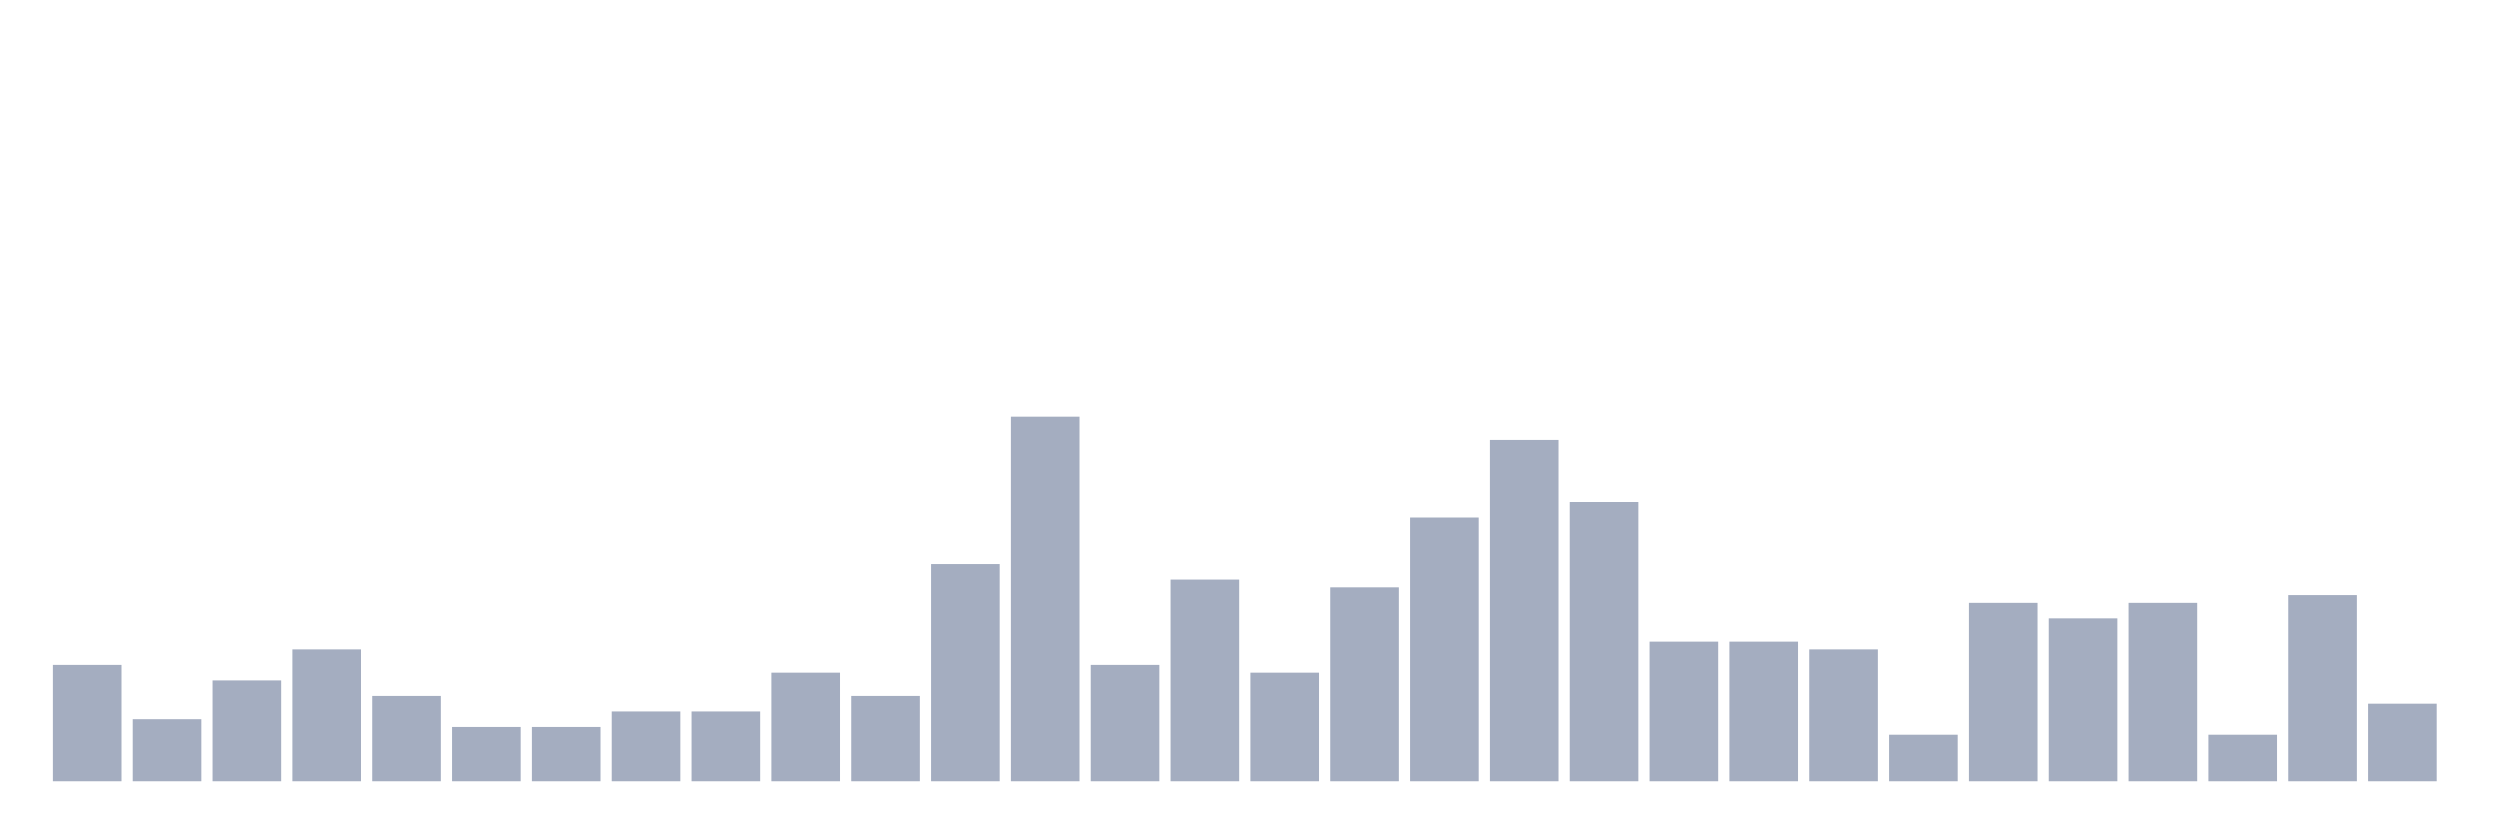
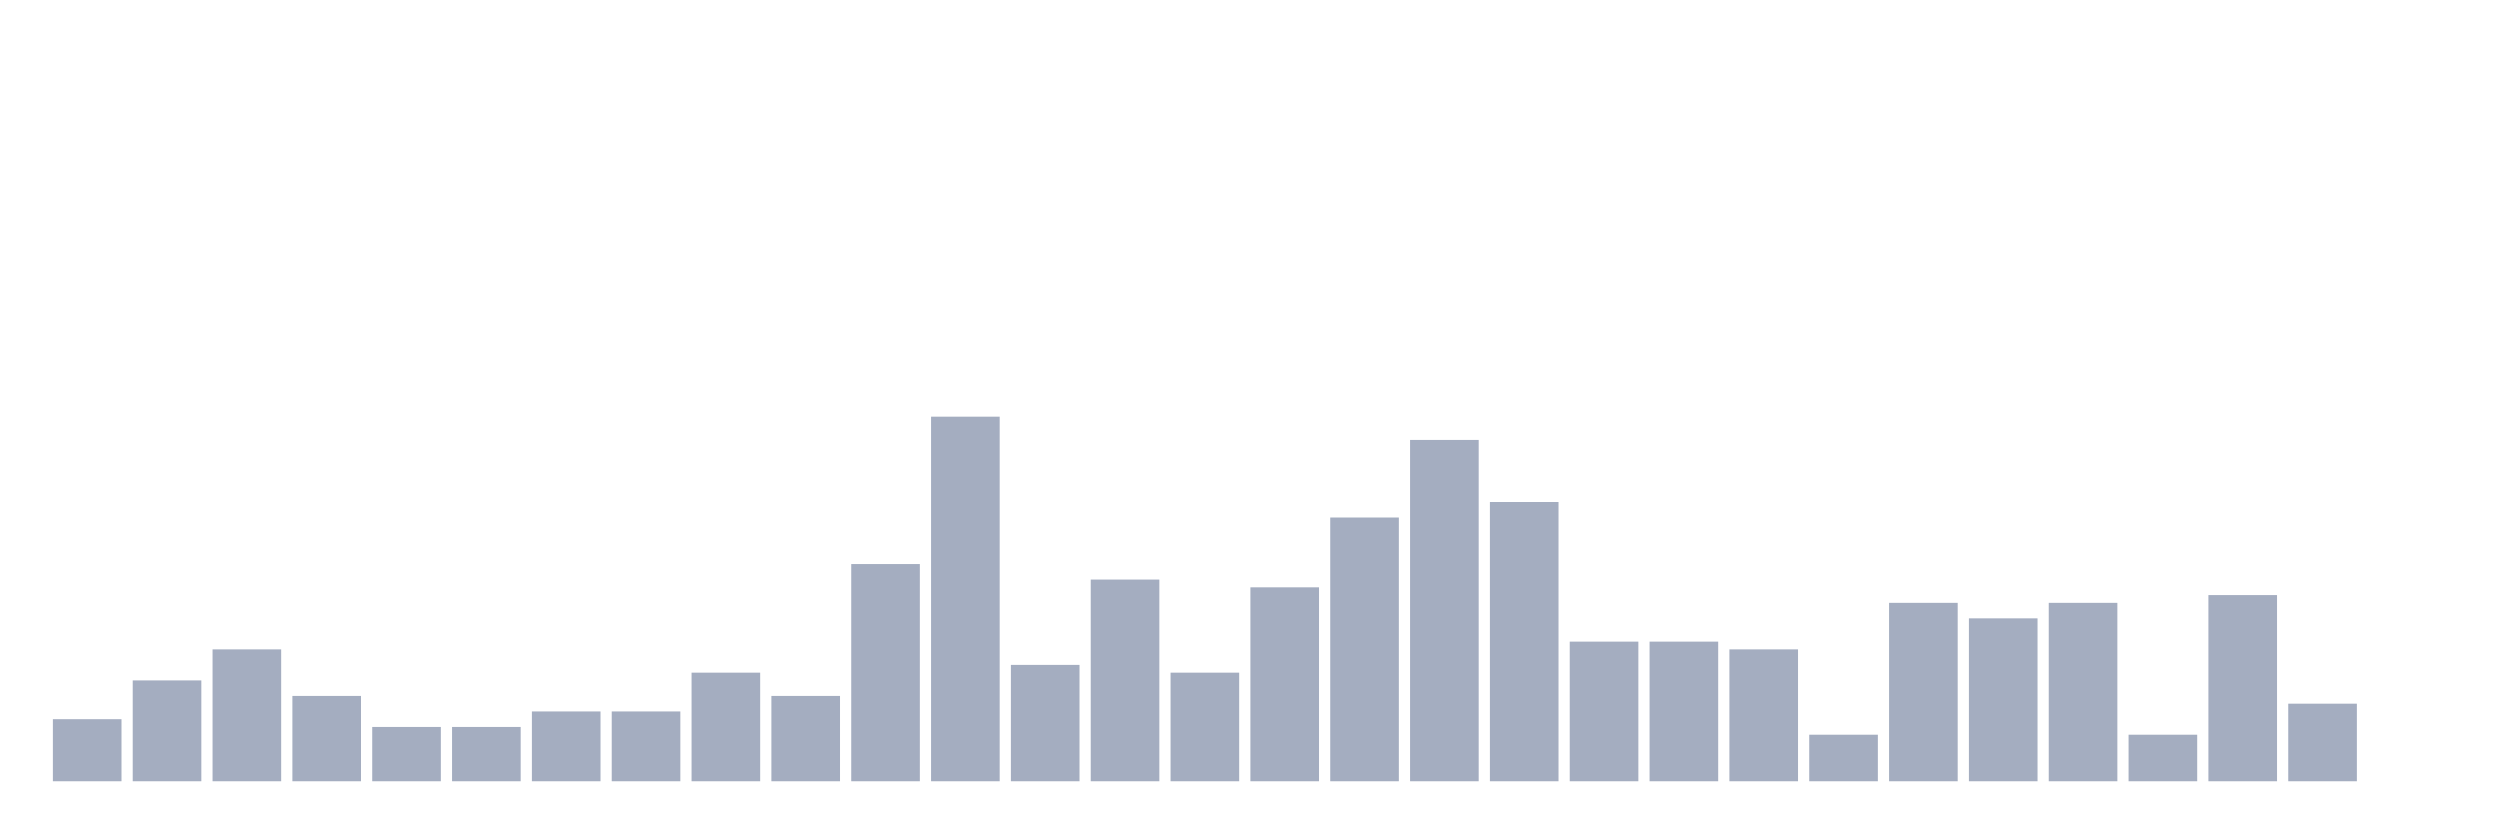
<svg xmlns="http://www.w3.org/2000/svg" viewBox="0 0 480 160">
  <g transform="translate(10,10)">
-     <rect class="bar" x="0.153" width="13.175" y="117.66" height="22.34" fill="rgb(164,173,192)" />
-     <rect class="bar" x="15.482" width="13.175" y="128.085" height="11.915" fill="rgb(164,173,192)" />
-     <rect class="bar" x="30.81" width="13.175" y="120.638" height="19.362" fill="rgb(164,173,192)" />
-     <rect class="bar" x="46.138" width="13.175" y="114.681" height="25.319" fill="rgb(164,173,192)" />
-     <rect class="bar" x="61.466" width="13.175" y="123.617" height="16.383" fill="rgb(164,173,192)" />
+     <rect class="bar" x="0.153" width="13.175" y="128.085" height="11.915" fill="rgb(164,173,192)" />
+     <rect class="bar" x="15.482" width="13.175" y="120.638" height="19.362" fill="rgb(164,173,192)" />
+     <rect class="bar" x="30.81" width="13.175" y="114.681" height="25.319" fill="rgb(164,173,192)" />
+     <rect class="bar" x="46.138" width="13.175" y="123.617" height="16.383" fill="rgb(164,173,192)" />
+     <rect class="bar" x="61.466" width="13.175" y="129.574" height="10.426" fill="rgb(164,173,192)" />
    <rect class="bar" x="76.794" width="13.175" y="129.574" height="10.426" fill="rgb(164,173,192)" />
-     <rect class="bar" x="92.123" width="13.175" y="129.574" height="10.426" fill="rgb(164,173,192)" />
+     <rect class="bar" x="92.123" width="13.175" y="126.596" height="13.404" fill="rgb(164,173,192)" />
    <rect class="bar" x="107.451" width="13.175" y="126.596" height="13.404" fill="rgb(164,173,192)" />
-     <rect class="bar" x="122.779" width="13.175" y="126.596" height="13.404" fill="rgb(164,173,192)" />
-     <rect class="bar" x="138.107" width="13.175" y="119.149" height="20.851" fill="rgb(164,173,192)" />
-     <rect class="bar" x="153.436" width="13.175" y="123.617" height="16.383" fill="rgb(164,173,192)" />
-     <rect class="bar" x="168.764" width="13.175" y="98.298" height="41.702" fill="rgb(164,173,192)" />
-     <rect class="bar" x="184.092" width="13.175" y="70" height="70" fill="rgb(164,173,192)" />
-     <rect class="bar" x="199.42" width="13.175" y="117.66" height="22.34" fill="rgb(164,173,192)" />
-     <rect class="bar" x="214.748" width="13.175" y="101.277" height="38.723" fill="rgb(164,173,192)" />
-     <rect class="bar" x="230.077" width="13.175" y="119.149" height="20.851" fill="rgb(164,173,192)" />
-     <rect class="bar" x="245.405" width="13.175" y="102.766" height="37.234" fill="rgb(164,173,192)" />
-     <rect class="bar" x="260.733" width="13.175" y="89.362" height="50.638" fill="rgb(164,173,192)" />
-     <rect class="bar" x="276.061" width="13.175" y="74.468" height="65.532" fill="rgb(164,173,192)" />
-     <rect class="bar" x="291.39" width="13.175" y="86.383" height="53.617" fill="rgb(164,173,192)" />
+     <rect class="bar" x="122.779" width="13.175" y="119.149" height="20.851" fill="rgb(164,173,192)" />
+     <rect class="bar" x="138.107" width="13.175" y="123.617" height="16.383" fill="rgb(164,173,192)" />
+     <rect class="bar" x="153.436" width="13.175" y="98.298" height="41.702" fill="rgb(164,173,192)" />
+     <rect class="bar" x="168.764" width="13.175" y="70" height="70" fill="rgb(164,173,192)" />
+     <rect class="bar" x="184.092" width="13.175" y="117.66" height="22.34" fill="rgb(164,173,192)" />
+     <rect class="bar" x="199.42" width="13.175" y="101.277" height="38.723" fill="rgb(164,173,192)" />
+     <rect class="bar" x="214.748" width="13.175" y="119.149" height="20.851" fill="rgb(164,173,192)" />
+     <rect class="bar" x="230.077" width="13.175" y="102.766" height="37.234" fill="rgb(164,173,192)" />
+     <rect class="bar" x="245.405" width="13.175" y="89.362" height="50.638" fill="rgb(164,173,192)" />
+     <rect class="bar" x="260.733" width="13.175" y="74.468" height="65.532" fill="rgb(164,173,192)" />
+     <rect class="bar" x="276.061" width="13.175" y="86.383" height="53.617" fill="rgb(164,173,192)" />
+     <rect class="bar" x="291.39" width="13.175" y="113.191" height="26.809" fill="rgb(164,173,192)" />
    <rect class="bar" x="306.718" width="13.175" y="113.191" height="26.809" fill="rgb(164,173,192)" />
-     <rect class="bar" x="322.046" width="13.175" y="113.191" height="26.809" fill="rgb(164,173,192)" />
-     <rect class="bar" x="337.374" width="13.175" y="114.681" height="25.319" fill="rgb(164,173,192)" />
-     <rect class="bar" x="352.702" width="13.175" y="131.064" height="8.936" fill="rgb(164,173,192)" />
-     <rect class="bar" x="368.031" width="13.175" y="105.745" height="34.255" fill="rgb(164,173,192)" />
-     <rect class="bar" x="383.359" width="13.175" y="108.723" height="31.277" fill="rgb(164,173,192)" />
-     <rect class="bar" x="398.687" width="13.175" y="105.745" height="34.255" fill="rgb(164,173,192)" />
-     <rect class="bar" x="414.015" width="13.175" y="131.064" height="8.936" fill="rgb(164,173,192)" />
-     <rect class="bar" x="429.344" width="13.175" y="104.255" height="35.745" fill="rgb(164,173,192)" />
-     <rect class="bar" x="444.672" width="13.175" y="125.106" height="14.894" fill="rgb(164,173,192)" />
+     <rect class="bar" x="322.046" width="13.175" y="114.681" height="25.319" fill="rgb(164,173,192)" />
+     <rect class="bar" x="337.374" width="13.175" y="131.064" height="8.936" fill="rgb(164,173,192)" />
+     <rect class="bar" x="352.702" width="13.175" y="105.745" height="34.255" fill="rgb(164,173,192)" />
+     <rect class="bar" x="368.031" width="13.175" y="108.723" height="31.277" fill="rgb(164,173,192)" />
+     <rect class="bar" x="383.359" width="13.175" y="105.745" height="34.255" fill="rgb(164,173,192)" />
+     <rect class="bar" x="398.687" width="13.175" y="131.064" height="8.936" fill="rgb(164,173,192)" />
+     <rect class="bar" x="414.015" width="13.175" y="104.255" height="35.745" fill="rgb(164,173,192)" />
+     <rect class="bar" x="429.344" width="13.175" y="125.106" height="14.894" fill="rgb(164,173,192)" />
+     <rect class="bar" x="444.672" width="13.175" y="140" height="0" fill="rgb(164,173,192)" />
  </g>
</svg>
